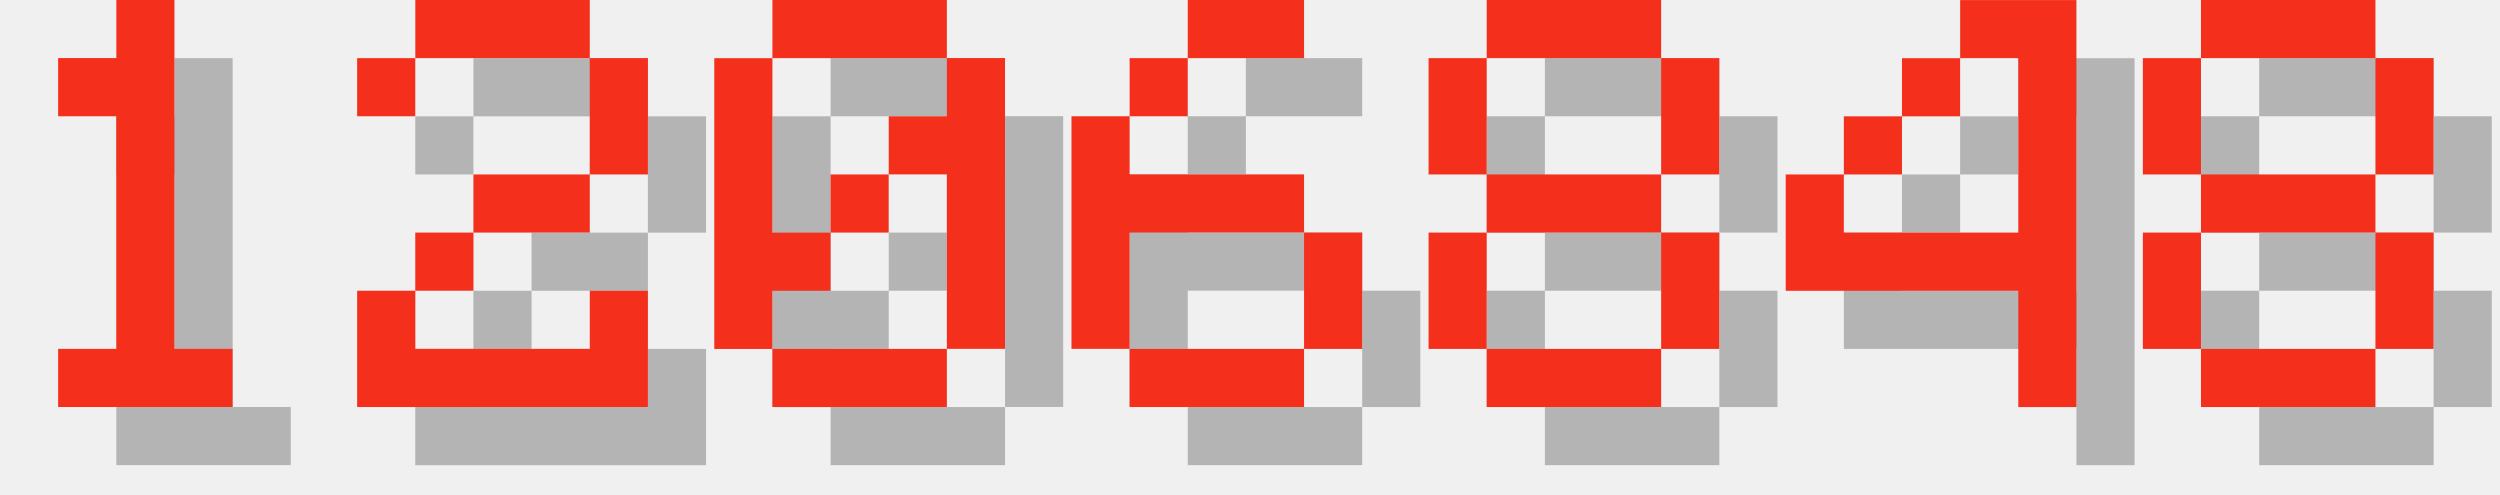
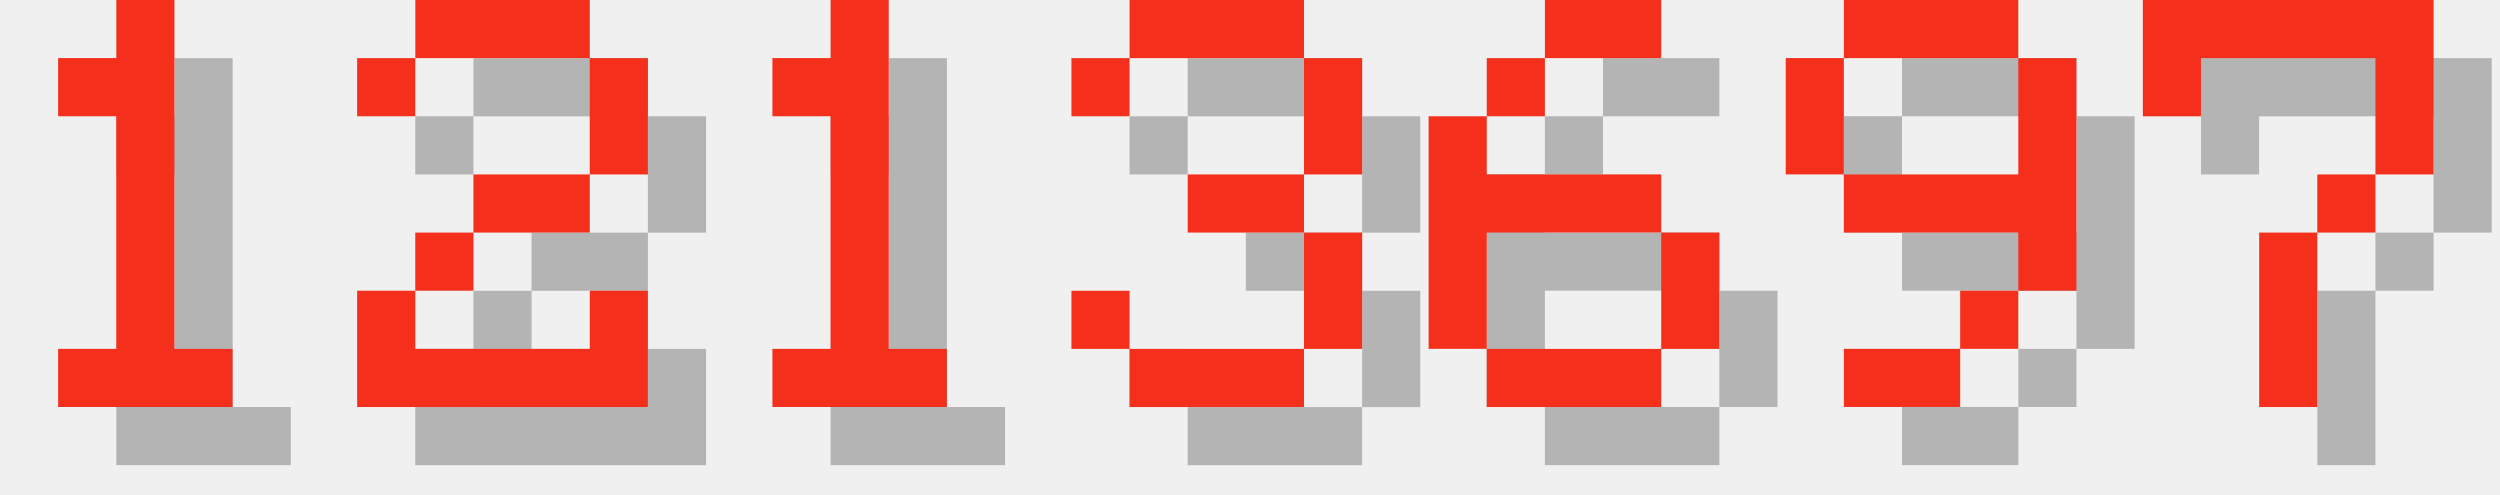
<svg xmlns="http://www.w3.org/2000/svg" version="1.1" width="182.0" height="36">
  <style>
        .text-foreground {
            fill: #F4301C;
        }
        .text-shadow {
            fill: #000000;
            fill-opacity: 0.25;
        }
    </style>
  <g class="digit" id="digit_1" transform="translate(0.0, 0), scale(4)">
    <path id="digit_1_shadow" class="text-shadow" d="m2.117 2.117v1.058h1.058v4.233h-1.058v1.058h3.175v-1.058h-1.058v-6.35h-1.058v1.058h-1.058z" fill-opacity=".5" style="paint-order:stroke fill markers" />
    <path id="digit_1_fg" class="text-foreground" d="m1.058 1.058v1.058h1.058v4.233h-1.058v1.058h3.175v-1.058h-1.058v-6.35h-1.058v1.058h-1.058z" fill="#fff" style="paint-order:stroke fill markers" />
  </g>
  <g class="digit" id="digit_2" transform="translate(26.0, 0), scale(4)">
    <path id="digit_2_shadow" class="text-shadow" d="m1.058 2.117v1.058h1.058v-1.058h3.175v2.117h-2.117v1.058h-1.058v1.058h-1.058v2.117h5.292v-2.117h-1.058v1.058h-3.175v-1.058h1.058v-1.058h2.117v-1.058h1.058v-2.117h-1.058v-1.058h-3.175v1.058h-1.058z" fill-opacity=".5" style="paint-order:stroke fill markers" />
    <path id="digit_2_fg" class="text-foreground" d="m0 1.058v1.058h1.058v-1.058h3.175v2.117h-2.117v1.058h-1.058v1.058h-1.058v2.117h5.292v-2.117h-1.058v1.058h-3.175v-1.058h1.058v-1.058h2.117v-1.058h1.058v-2.117h-1.058v-1.058h-3.175v1.058h-1.058z" fill="#fff" style="paint-order:stroke fill markers" />
  </g>
-   <g class="digit" id="digit_0" transform="translate(52.0, 0), scale(4)">
-     <path id="digit_0_shadow" class="text-shadow" d="m2.117 1.058v1.058h3.175v-1.058h-3.175zm3.175 1.058v1.058h-1.058v1.058h1.058v3.175h1.058v-5.292h-1.058zm0 5.292h-3.175v1.058h3.175v-1.058zm-3.175 0v-1.058h1.058v-1.058h-1.058v-3.175h-1.058v5.292h1.058zm1.058-2.117h1.058v-1.058h-1.058v1.058z" fill-opacity=".5" style="paint-order:stroke fill markers" />
-     <path id="digit_0_fg" class="text-foreground" d="m1.058 0v1.058h3.175v-1.058h-3.175zm3.175 1.058v1.058h-1.058v1.058h1.058v3.175h1.058v-5.292h-1.058zm0 5.292h-3.175v1.058h3.175v-1.058zm-3.175 0v-1.058h1.058v-1.058h-1.058v-3.175h-1.058v5.292h1.058zm1.058-2.117h1.058v-1.058h-1.058v1.058z" fill="#fff" style="paint-order:stroke fill markers" />
+   <g class="digit" id="digit_1" transform="translate(52.0, 0), scale(4)">
+     <path id="digit_1_shadow" class="text-shadow" d="m2.117 2.117v1.058h1.058v4.233h-1.058v1.058h3.175v-1.058h-1.058v-6.35h-1.058v1.058h-1.058z" fill-opacity=".5" style="paint-order:stroke fill markers" />
+     <path id="digit_1_fg" class="text-foreground" d="m1.058 1.058v1.058h1.058v4.233h-1.058v1.058h3.175v-1.058h-1.058v-6.35h-1.058v1.058h-1.058z" fill="#fff" style="paint-order:stroke fill markers" />
  </g>
-   <g class="digit" id="digit_6" transform="translate(78.0, 0), scale(4)">
+   <g class="digit" id="digit_3" transform="translate(78.0, 0), scale(4)">
+     <path id="digit_3_shadow" class="text-shadow" d="m1.058 2.117v1.058h1.058v-1.058h3.175v2.117h-2.117v1.058h2.117v2.117h-3.175v-1.058h-1.058v1.058h1.058v1.058h3.175v-1.058h1.058v-2.117h-1.058v-1.058h1.058v-2.117h-1.058v-1.058h-3.175v1.058h-1.058z" fill-opacity=".5" style="paint-order:stroke fill markers" />
+     <path id="digit_3_fg" class="text-foreground" d="m0 1.058v1.058h1.058v-1.058h3.175v2.117h-2.117v1.058h2.117v2.117h-3.175v-1.058h-1.058v1.058h1.058v1.058h3.175v-1.058h1.058v-2.117h-1.058v-1.058h1.058v-2.117h-1.058v-1.058h-3.175v1.058h-1.058z" fill="#fff" style="paint-order:stroke fill markers" />
+   </g>
+   <g class="digit" id="digit_6" transform="translate(104.0, 0), scale(4)">
    <path id="digit_6_shadow" class="text-shadow" d="m3.175 1.058v1.058h2.117v-1.058h-2.117zm0 1.058h-1.058v1.058h1.058v-1.058zm-1.058 1.058h-1.058v4.233h1.058v-2.117h3.175v-1.058h-3.175v-1.058zm3.175 2.117v2.117h1.058v-2.117h-1.058zm0 2.117h-3.175v1.058h3.175v-1.058z" fill-opacity=".5" style="paint-order:stroke fill markers" />
    <path id="digit_6_fg" class="text-foreground" d="m2.117 0v1.058h2.117v-1.058h-2.117zm0 1.058h-1.058v1.058h1.058v-1.058zm-1.058 1.058h-1.058v4.233h1.058v-2.117h3.175v-1.058h-3.175v-1.058zm3.175 2.117v2.117h1.058v-2.117h-1.058zm0 2.117h-3.175v1.058h3.175v-1.058z" fill="#fff" style="paint-order:stroke fill markers" />
  </g>
-   <g class="digit" id="digit_8" transform="translate(104.0, 0), scale(4)">
-     <path id="digit_8_shadow" class="text-shadow" d="m2.117 1.058v1.058h3.175v-1.058h-3.175zm3.175 1.058v2.117h1.058v-2.117h-1.058zm0 2.117h-3.175v1.058h3.175v-1.058zm0 1.058v2.117h1.058v-2.117h-1.058zm0 2.117h-3.175v1.058h3.175v-1.058zm-3.175 0v-2.117h-1.058v2.117h1.058zm0-3.175v-2.117h-1.058v2.117h1.058z" fill-opacity=".5" style="paint-order:stroke fill markers" />
-     <path id="digit_8_fg" class="text-foreground" d="m1.058 0v1.058h3.175v-1.058h-3.175zm3.175 1.058v2.117h1.058v-2.117h-1.058zm0 2.117h-3.175v1.058h3.175v-1.058zm0 1.058v2.117h1.058v-2.117h-1.058zm0 2.117h-3.175v1.058h3.175v-1.058zm-3.175 0v-2.117h-1.058v2.117h1.058zm0-3.175v-2.117h-1.058v2.117h1.058z" fill="#fff" style="paint-order:stroke fill markers" />
+   <g class="digit" id="digit_9" transform="translate(130.0, 0), scale(4)">
+     <path id="digit_9_shadow" class="text-shadow" d="m2.117 1.058v1.058h3.175v-1.058h-3.175zm3.175 1.058v2.117h-3.175v1.058h3.175v1.058h1.058v-4.233h-1.058zm0 4.233h-1.058v1.058h1.058v-1.058zm-1.058 1.058h-2.117v1.058h2.117v-1.058zm-2.117-3.175v-2.117h-1.058v2.117h1.058z" fill-opacity=".5" style="paint-order:stroke fill markers" />
+     <path id="digit_9_fg" class="text-foreground" d="m1.058 0v1.058h3.175v-1.058h-3.175zm3.175 1.058v2.117h-3.175v1.058h3.175v1.058h1.058v-4.233h-1.058zm0 4.233h-1.058v1.058h1.058v-1.058zm-1.058 1.058h-2.117v1.058h2.117v-1.058zm-2.117-3.175v-2.117h-1.058v2.117h1.058z" fill="#fff" style="paint-order:stroke fill markers" />
  </g>
-   <g class="digit" id="digit_4" transform="translate(130.0, 0), scale(4)">
-     <path id="digit_4_shadow" class="text-shadow" d="m4.233 1.058v1.058h1.058v3.175h-3.175v-1.058h-1.058v2.117h4.233v2.117h1.058v-7.408h-2.117zm-2.117 3.175h1.058v-1.058h-1.058v1.058zm1.058-1.058h1.058v-1.058h-1.058v1.058z" fill-opacity=".5" style="paint-order:stroke fill markers" />
-     <path id="digit_4_fg" class="text-foreground" d="m3.175 0v1.058h1.058v3.175h-3.175v-1.058h-1.058v2.117h4.233v2.117h1.058v-7.408h-2.117zm-2.117 3.175h1.058v-1.058h-1.058v1.058zm1.058-1.058h1.058v-1.058h-1.058v1.058z" fill="#fff" style="paint-order:stroke fill markers" />
-   </g>
-   <g class="digit" id="digit_8" transform="translate(156.0, 0), scale(4)">
-     <path id="digit_8_shadow" class="text-shadow" d="m2.117 1.058v1.058h3.175v-1.058h-3.175zm3.175 1.058v2.117h1.058v-2.117h-1.058zm0 2.117h-3.175v1.058h3.175v-1.058zm0 1.058v2.117h1.058v-2.117h-1.058zm0 2.117h-3.175v1.058h3.175v-1.058zm-3.175 0v-2.117h-1.058v2.117h1.058zm0-3.175v-2.117h-1.058v2.117h1.058z" fill-opacity=".5" style="paint-order:stroke fill markers" />
-     <path id="digit_8_fg" class="text-foreground" d="m1.058 0v1.058h3.175v-1.058h-3.175zm3.175 1.058v2.117h1.058v-2.117h-1.058zm0 2.117h-3.175v1.058h3.175v-1.058zm0 1.058v2.117h1.058v-2.117h-1.058zm0 2.117h-3.175v1.058h3.175v-1.058zm-3.175 0v-2.117h-1.058v2.117h1.058zm0-3.175v-2.117h-1.058v2.117h1.058z" fill="#fff" style="paint-order:stroke fill markers" />
+   <g class="digit" id="digit_7" transform="translate(156.0, 0), scale(4)">
+     <path id="digit_7_shadow" class="text-shadow" d="m1.058 1.058 2e-6 2.117h1.058v-1.058h3.175v1.058l2e-7 1.058h-1.058v1.058h-1.058l4e-7 3.175 1.058 1e-7v-3.175h1.058v-1.058h1.058l5e-7 -1.058v-2.117z" fill-opacity=".5" style="paint-order:stroke fill markers" />
+     <path id="digit_7_fg" class="text-foreground" d="m0 0 2e-6 2.117h1.058v-1.058h3.175v1.058l2e-7 1.058h-1.058v1.058h-1.058l4e-7 3.175 1.058 1e-7v-3.175h1.058v-1.058h1.058l5e-7 -1.058v-2.117z" fill="#fff" style="paint-order:stroke fill markers" />
  </g>
</svg>
